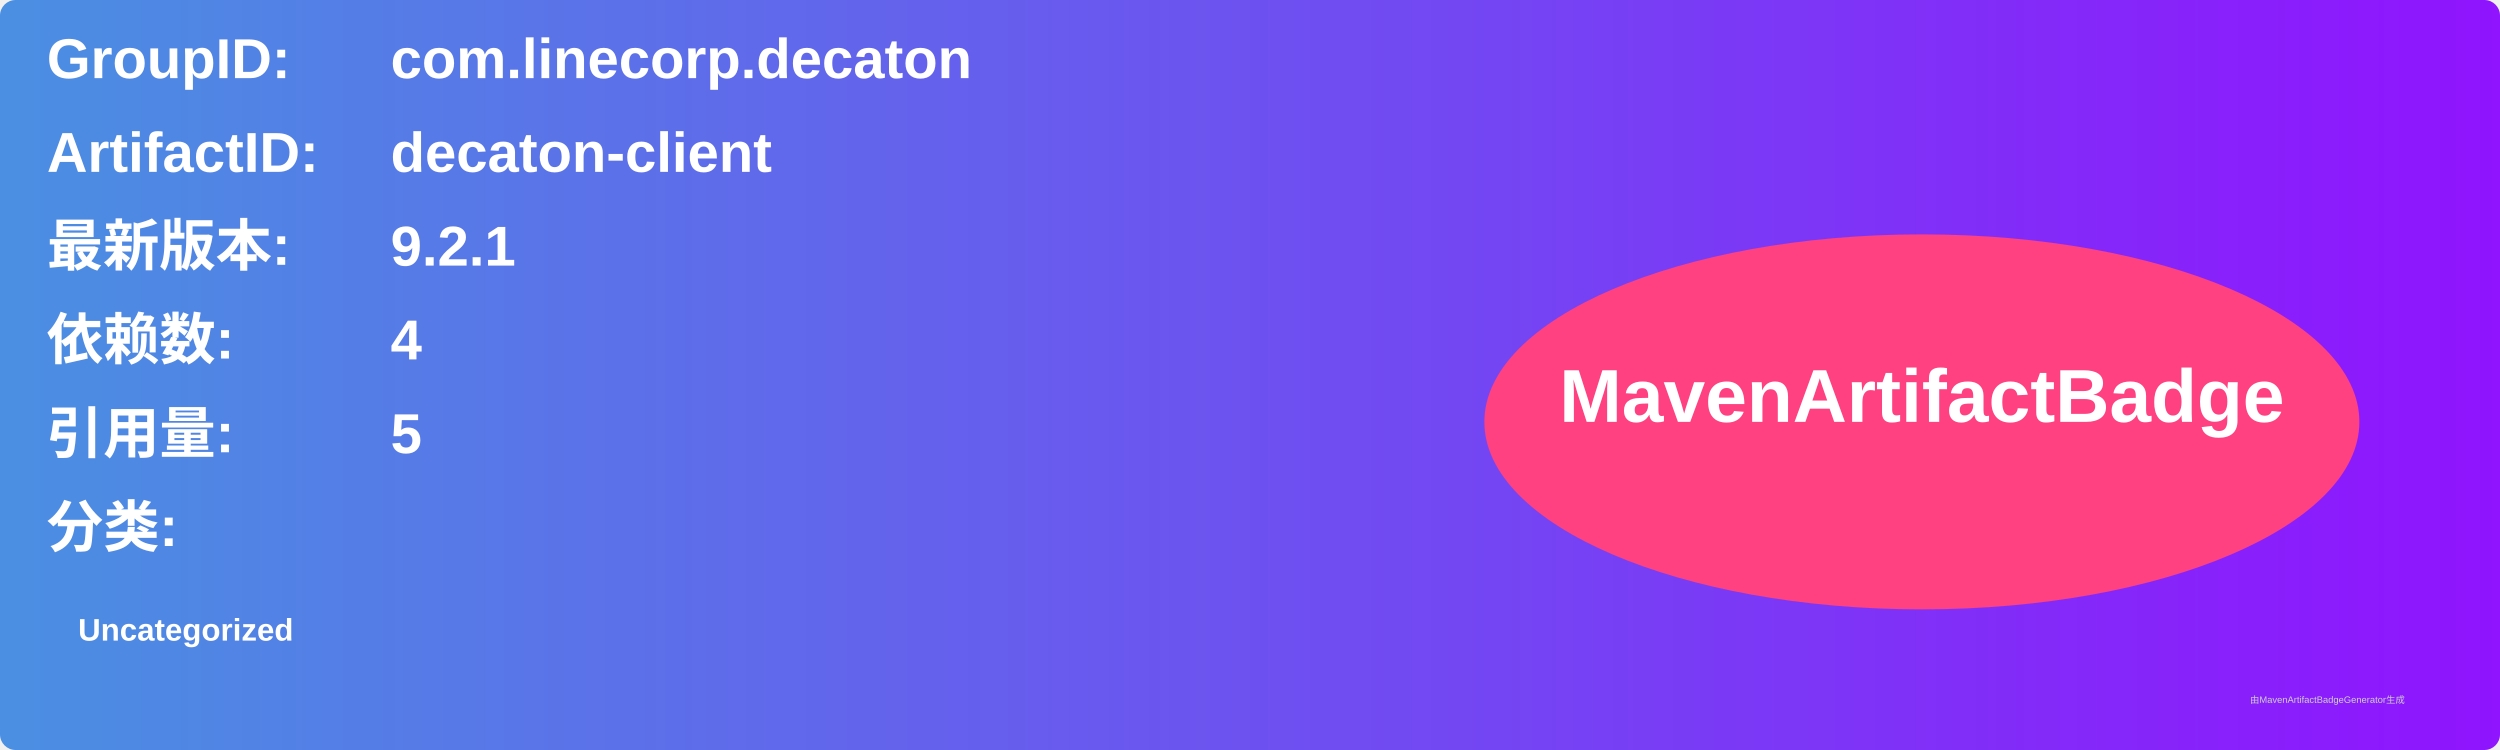
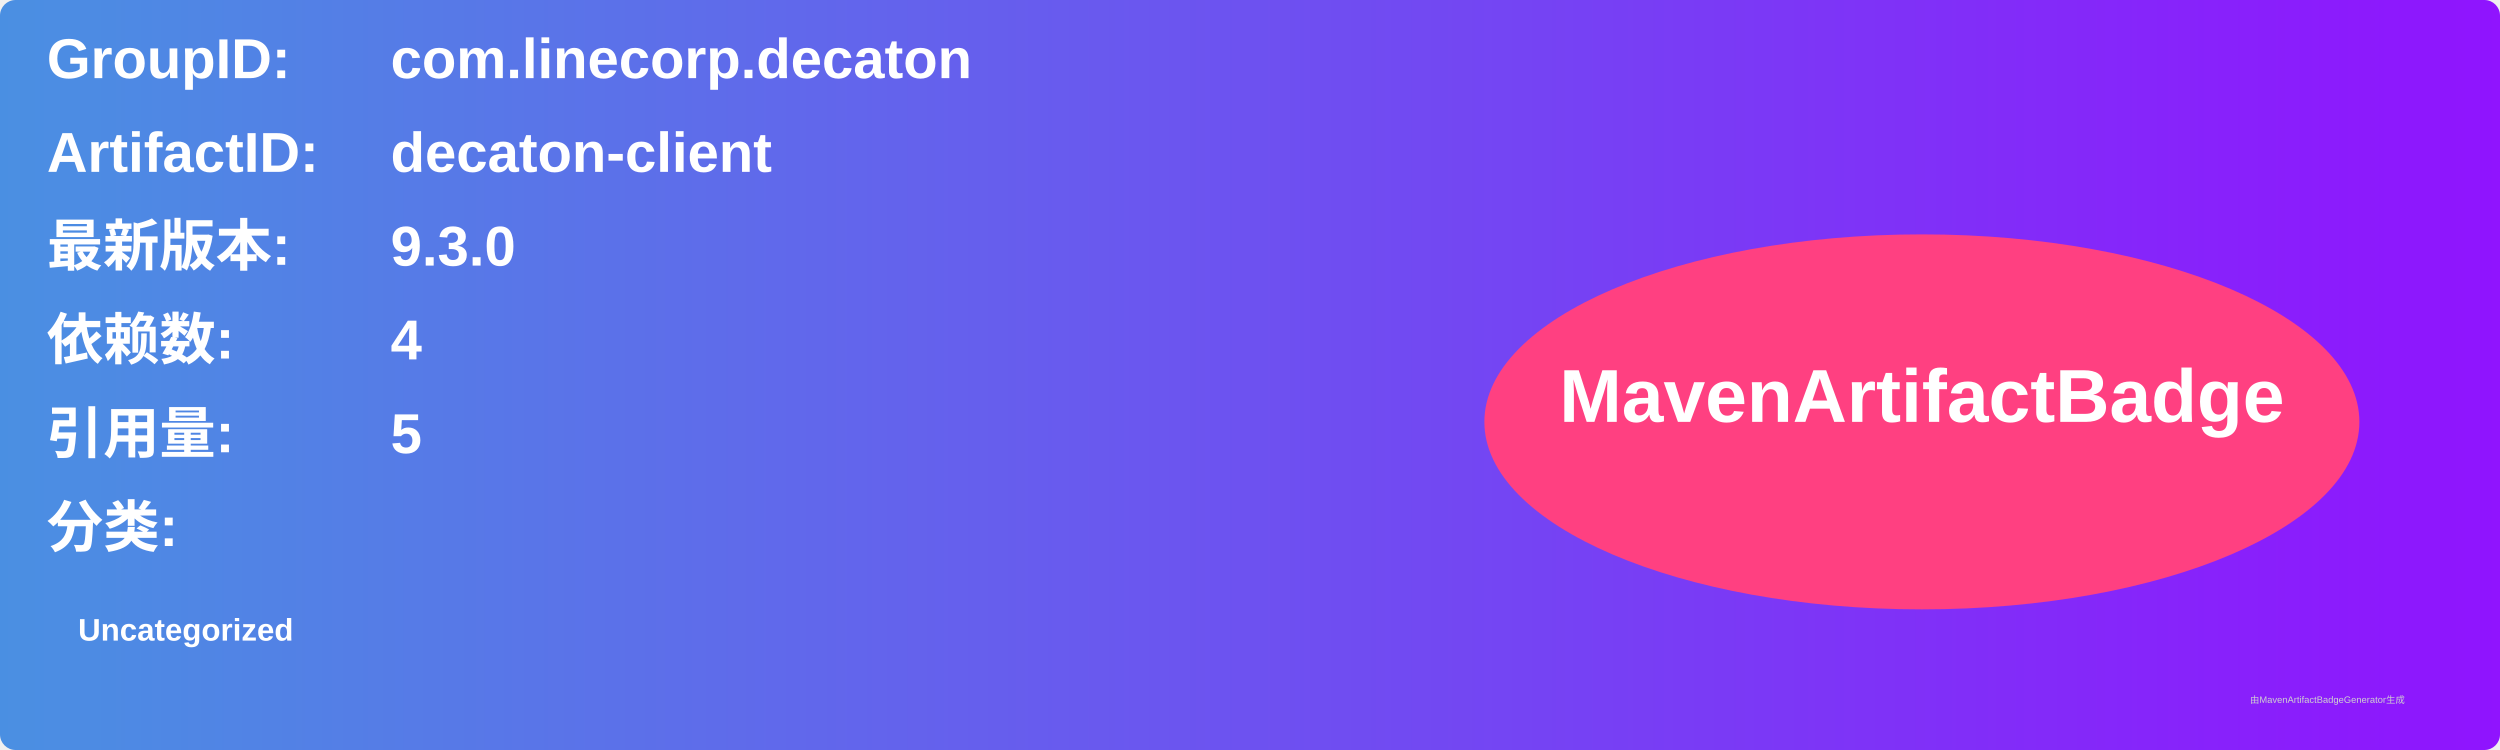
<svg xmlns="http://www.w3.org/2000/svg" width="800" height="240" viewBox="0 0 800 240">
  <linearGradient id="grad" x1="0%" y1="0%" x2="100%" y2="0%">
    <stop offset="0%" stop-color="#4a90e2" />
    <stop offset="100%" stop-color="#9013fe" />
  </linearGradient>
  <rect width="100%" height="100%" rx="5" ry="5" fill="url(#grad)" />
  <g transform="translate(15, 15)">
    <text x="0" y="10" font-family="Arial" font-size="18" fill="white" font-weight="bold" width="260">GroupID:</text>
    <text x="110" y="10" font-family="Arial" font-size="18" fill="white" font-weight="bold" width="460">com.linecorp.decaton</text>
    <text x="0" y="40" font-family="Arial" font-size="18" fill="white" font-weight="bold" width="260">ArtifactID:</text>
    <text x="110" y="40" font-family="Arial" font-size="18" fill="white" font-weight="bold" width="460">decaton-client</text>
    <text x="0" y="70" font-family="Arial" font-size="18" fill="white" font-weight="bold">最新版本:</text>
    <text x="110" y="70" font-family="Arial" font-size="18" fill="white" font-weight="bold">
-       <tspan font-weight="bold">9.2.1</tspan>
+       <tspan font-weight="bold">9.3.0</tspan>
    </text>
    <text x="0" y="100" font-family="Arial" font-size="18" fill="white" font-weight="bold">依赖数: </text>
    <text x="110" y="100" font-family="Arial" font-size="18" fill="white">
      <tspan font-weight="bold">4</tspan>
    </text>
    <text x="0" y="130" font-family="Arial" font-size="18" fill="white" font-weight="bold">引用量: </text>
    <text x="110" y="130" font-family="Arial" font-size="18" fill="white">
      <tspan font-weight="bold">5</tspan>
    </text>
    <text x="0" y="160" font-family="Arial" font-size="18" fill="white" font-weight="bold">分类:</text>
    <text x="10" y="190" font-family="Arial" font-size="10" fill="white">
      <tspan font-weight="bold">Uncategorized</tspan>
    </text>
    <ellipse cx="600" cy="120" rx="140" ry="60" fill="#ff4081" />
    <text x="600" y="120" text-anchor="middle" font-family="Arial" font-size="24" fill="white" font-weight="bold">MavenArtifactBadge</text>
  </g>
  <text x="720" y="225" font-family="Arial" font-size="3" fill="#d0d0d0">由MavenArtifactBadgeGenerator生成</text>
</svg>
